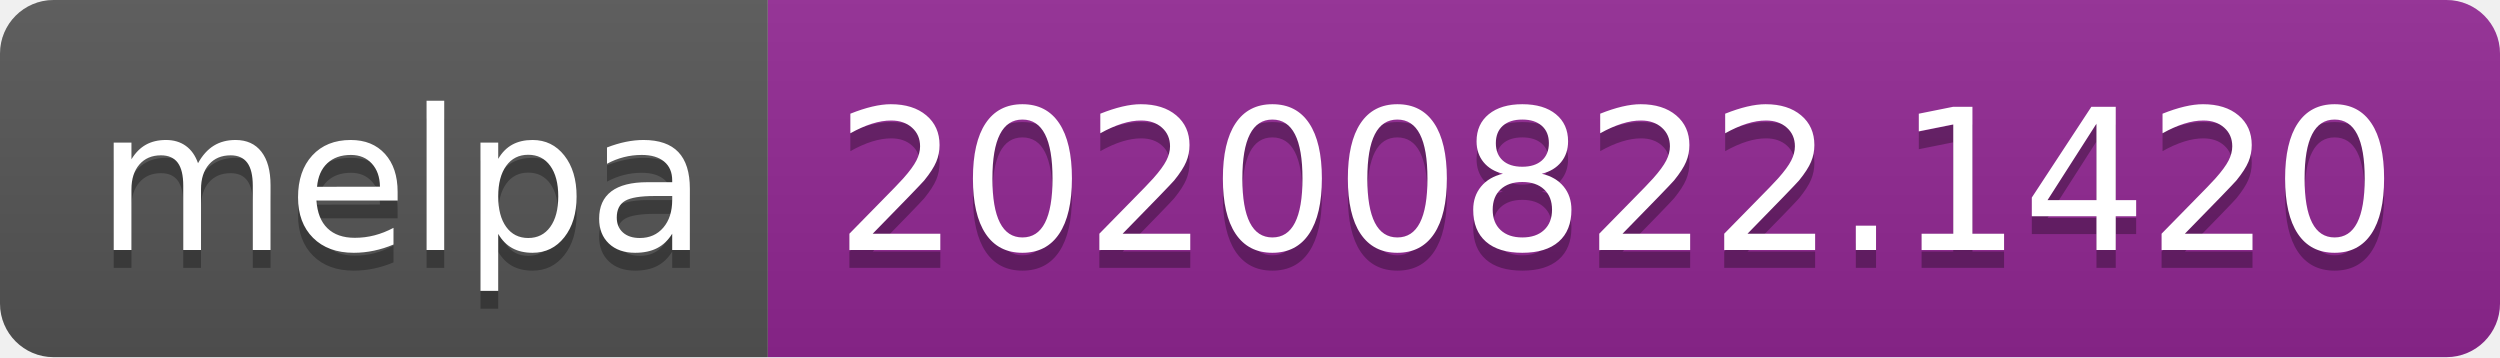
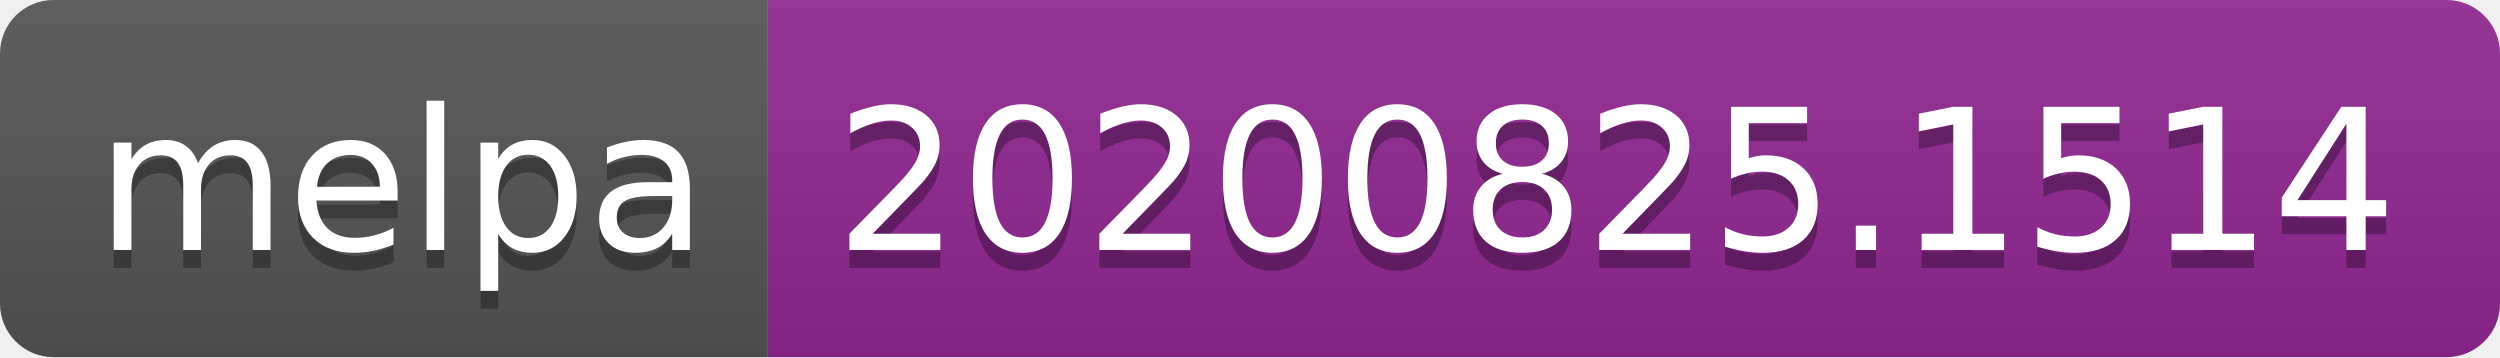
- <svg xmlns="http://www.w3.org/2000/svg" width="140" height="20" role="img" aria-label="melpa: 20200822.1420">
+ <svg xmlns="http://www.w3.org/2000/svg" width="140" height="20" role="img" aria-label="melpa: 20200825.1514">
  <linearGradient id="s" x2="0" y2="100%">
    <stop offset="0" stop-color="#bbb" stop-opacity=".1" />
    <stop offset="1" stop-opacity=".1" />
  </linearGradient>
  <clipPath id="r">
    <rect width="140" height="20" rx="3" fill="#fff" />
  </clipPath>
  <g clip-path="url(#r)">
    <rect width="43" height="20" fill="#555" />
    <rect x="43" width="97" height="20" fill="#922793" />
    <rect width="140" height="20" fill="url(#s)" />
  </g>
  <g fill="#fff" text-anchor="middle" font-family="Verdana,Geneva,DejaVu Sans,sans-serif" text-rendering="geometricPrecision" font-size="110">
    <text aria-hidden="true" x="225" y="150" fill="#010101" fill-opacity=".3" transform="scale(.1)" textLength="330">melpa</text>
    <text x="225" y="140" transform="scale(.1)" fill="#fff" textLength="330">melpa</text>
-     <text aria-hidden="true" x="905" y="150" fill="#010101" fill-opacity=".3" transform="scale(.1)" textLength="870">20200822.1420</text>
-     <text x="905" y="140" transform="scale(.1)" fill="#fff" textLength="870">20200822.1420</text>
+     <text aria-hidden="true" x="905" y="150" fill="#010101" fill-opacity=".3" transform="scale(.1)" textLength="870">20200825.1514</text>
+     <text x="905" y="140" transform="scale(.1)" fill="#fff" textLength="870">20200825.1514</text>
  </g>
</svg>
